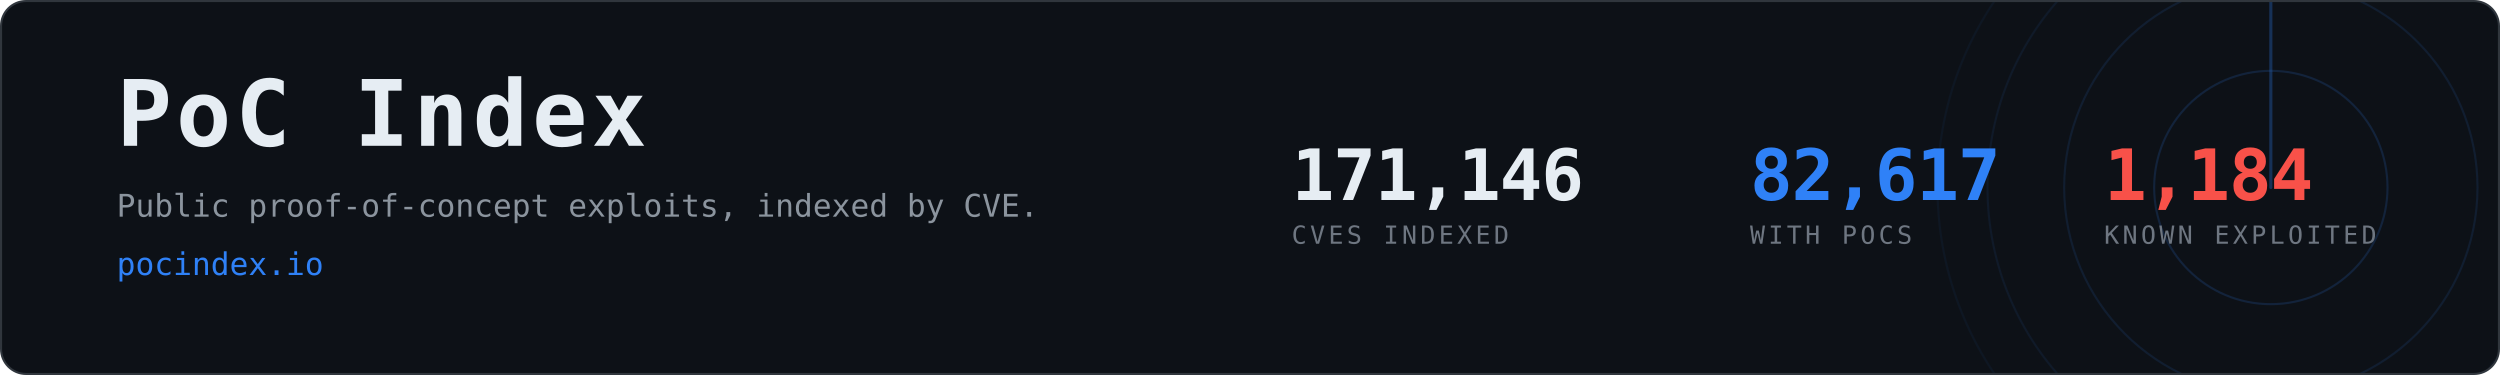
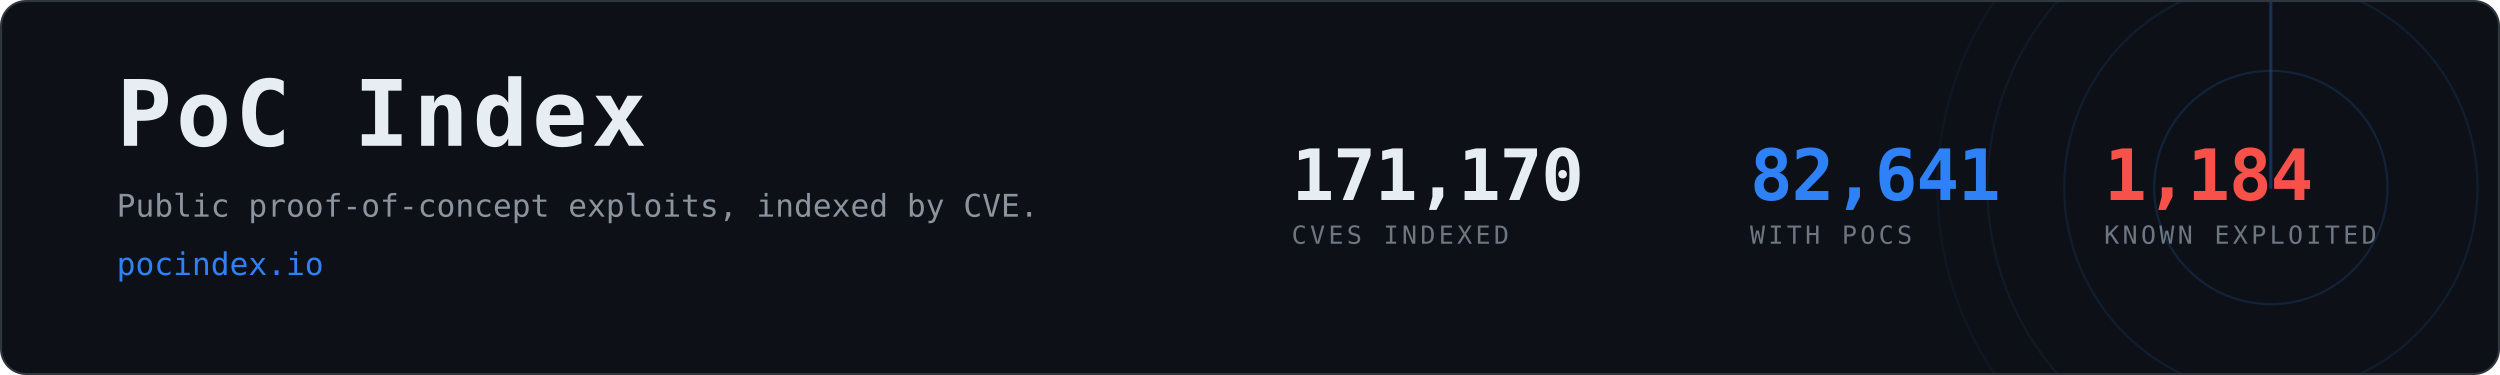
- <svg xmlns="http://www.w3.org/2000/svg" width="1200" height="180" viewBox="0 0 1200 180" role="img" aria-label="PoC Index, 82,617 CVEs with public proof-of-concept exploits">
+ <svg xmlns="http://www.w3.org/2000/svg" width="1200" height="180" viewBox="0 0 1200 180" role="img" aria-label="PoC Index, 82,641 CVEs with public proof-of-concept exploits">
  <clipPath id="card">
    <rect x="1" y="1" width="1198" height="178" rx="12" />
  </clipPath>
  <rect x="0.5" y="0.5" width="1199" height="179" rx="12" fill="#0d1117" stroke="#30363d" />
  <g clip-path="url(#card)" opacity="0.6">
    <g>
      <circle cx="1090" cy="90" r="56.0" fill="none" stroke="#2f81f7" stroke-width="1" opacity="0.270" />
      <circle cx="1090" cy="90" r="99.2" fill="none" stroke="#2f81f7" stroke-width="1" opacity="0.195" />
      <circle cx="1090" cy="90" r="136.0" fill="none" stroke="#2f81f7" stroke-width="1" opacity="0.135" />
      <circle cx="1090" cy="90" r="160.0" fill="none" stroke="#2f81f7" stroke-width="1" opacity="0.090" />
      <line x1="1090" y1="90" x2="1090" y2="-70.0" stroke="#2f81f7" stroke-width="1.5" stroke-linecap="round" opacity="0.480">
        <animateTransform attributeName="transform" type="rotate" from="0 1090 90" to="360 1090 90" dur="8s" repeatCount="indefinite" />
      </line>
    </g>
  </g>
  <text x="56" y="70" font-family="ui-monospace,SFMono-Regular,Menlo,Consolas,monospace" font-size="44" font-weight="700" fill="#e6edf3" letter-spacing="2">PoC Index</text>
  <text x="56" y="104" font-family="ui-monospace,SFMono-Regular,Menlo,Consolas,monospace" font-size="15" fill="#8b949e">
    Public proof-of-concept exploits, indexed by CVE.</text>
  <text x="56" y="132" font-family="ui-monospace,SFMono-Regular,Menlo,Consolas,monospace" font-size="15" fill="#2f81f7">pocindex.io</text>
-   <text x="620" y="96" font-family="ui-monospace,SFMono-Regular,Menlo,Consolas,monospace" font-size="34" font-weight="700" fill="#e6edf3" letter-spacing="-0.5">171,146</text>
+   <text x="620" y="96" font-family="ui-monospace,SFMono-Regular,Menlo,Consolas,monospace" font-size="34" font-weight="700" fill="#e6edf3" letter-spacing="-0.5">171,170</text>
  <text x="620" y="117" font-family="ui-monospace,SFMono-Regular,Menlo,Consolas,monospace" font-size="12" fill="#6e7681" letter-spacing="1.6">CVES INDEXED</text>
-   <text x="840" y="96" font-family="ui-monospace,SFMono-Regular,Menlo,Consolas,monospace" font-size="34" font-weight="700" fill="#2f81f7" letter-spacing="-0.5">82,617</text>
+   <text x="840" y="96" font-family="ui-monospace,SFMono-Regular,Menlo,Consolas,monospace" font-size="34" font-weight="700" fill="#2f81f7" letter-spacing="-0.5">82,641</text>
  <text x="840" y="117" font-family="ui-monospace,SFMono-Regular,Menlo,Consolas,monospace" font-size="12" fill="#6e7681" letter-spacing="1.6">WITH POCS</text>
  <text x="1010" y="96" font-family="ui-monospace,SFMono-Regular,Menlo,Consolas,monospace" font-size="34" font-weight="700" fill="#f85149" letter-spacing="-0.5">1,184</text>
  <text x="1010" y="117" font-family="ui-monospace,SFMono-Regular,Menlo,Consolas,monospace" font-size="12" fill="#6e7681" letter-spacing="1.6">KNOWN EXPLOITED</text>
</svg>
